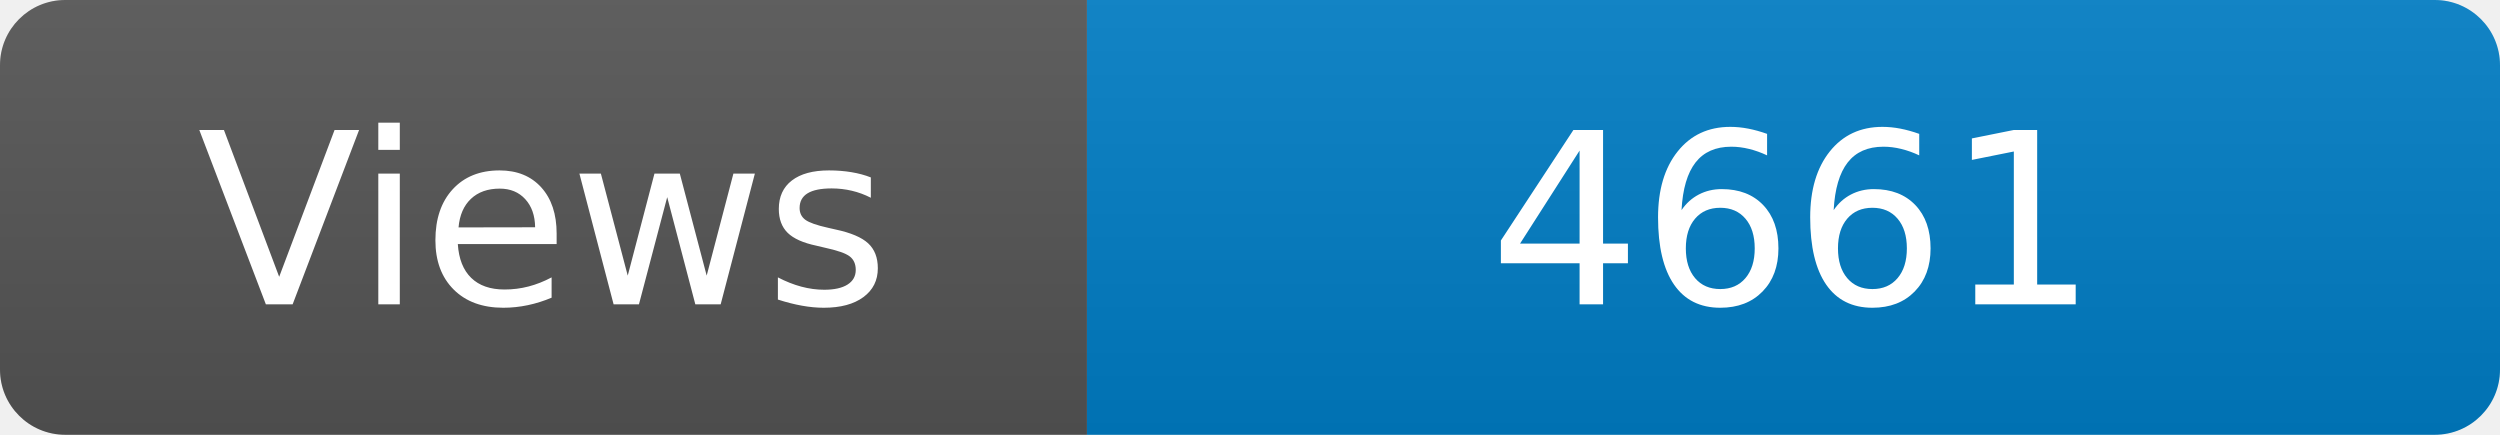
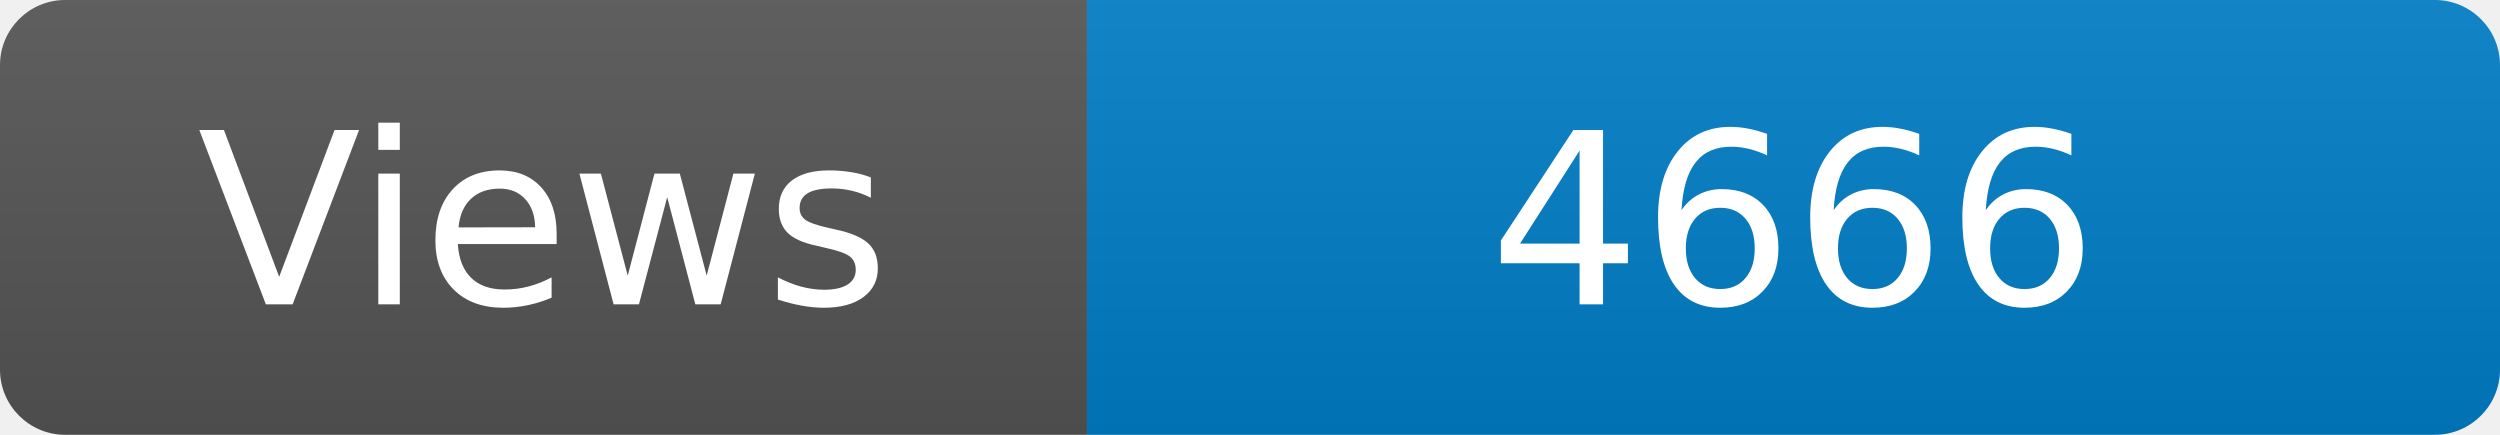
<svg xmlns="http://www.w3.org/2000/svg" width="115" height="20" role="img" aria-label="Maintained?: yes">
  <linearGradient id="s" x2="0" y2="100%">
    <stop offset="0" stop-color="#bbb" stop-opacity=".1" />
    <stop offset="1" stop-opacity=".1" />
  </linearGradient>
  <clipPath id="r">
    <rect width="115" height="20" rx="3" fill="#fff" />
  </clipPath>
  <g clip-path="url(#r)">
    <rect width="50" height="20" fill="#555" />
    <rect x="50" width="160" height="20" fill="#007ec6" />
    <rect width="115" height="20" fill="url(#s)" />
  </g>
  <g fill="#fff" text-anchor="middle" font-family="Verdana,Geneva,DejaVu Sans,sans-serif" font-size="110">
    <text x="250" y="140" transform="scale(.1)" fill="#fff">Views</text>
-     <text x="825" y="140" transform="scale(.1)" fill="#fff">4661</text>
+     <text x="825" y="140" transform="scale(.1)" fill="#fff">4666</text>
  </g>
</svg>
